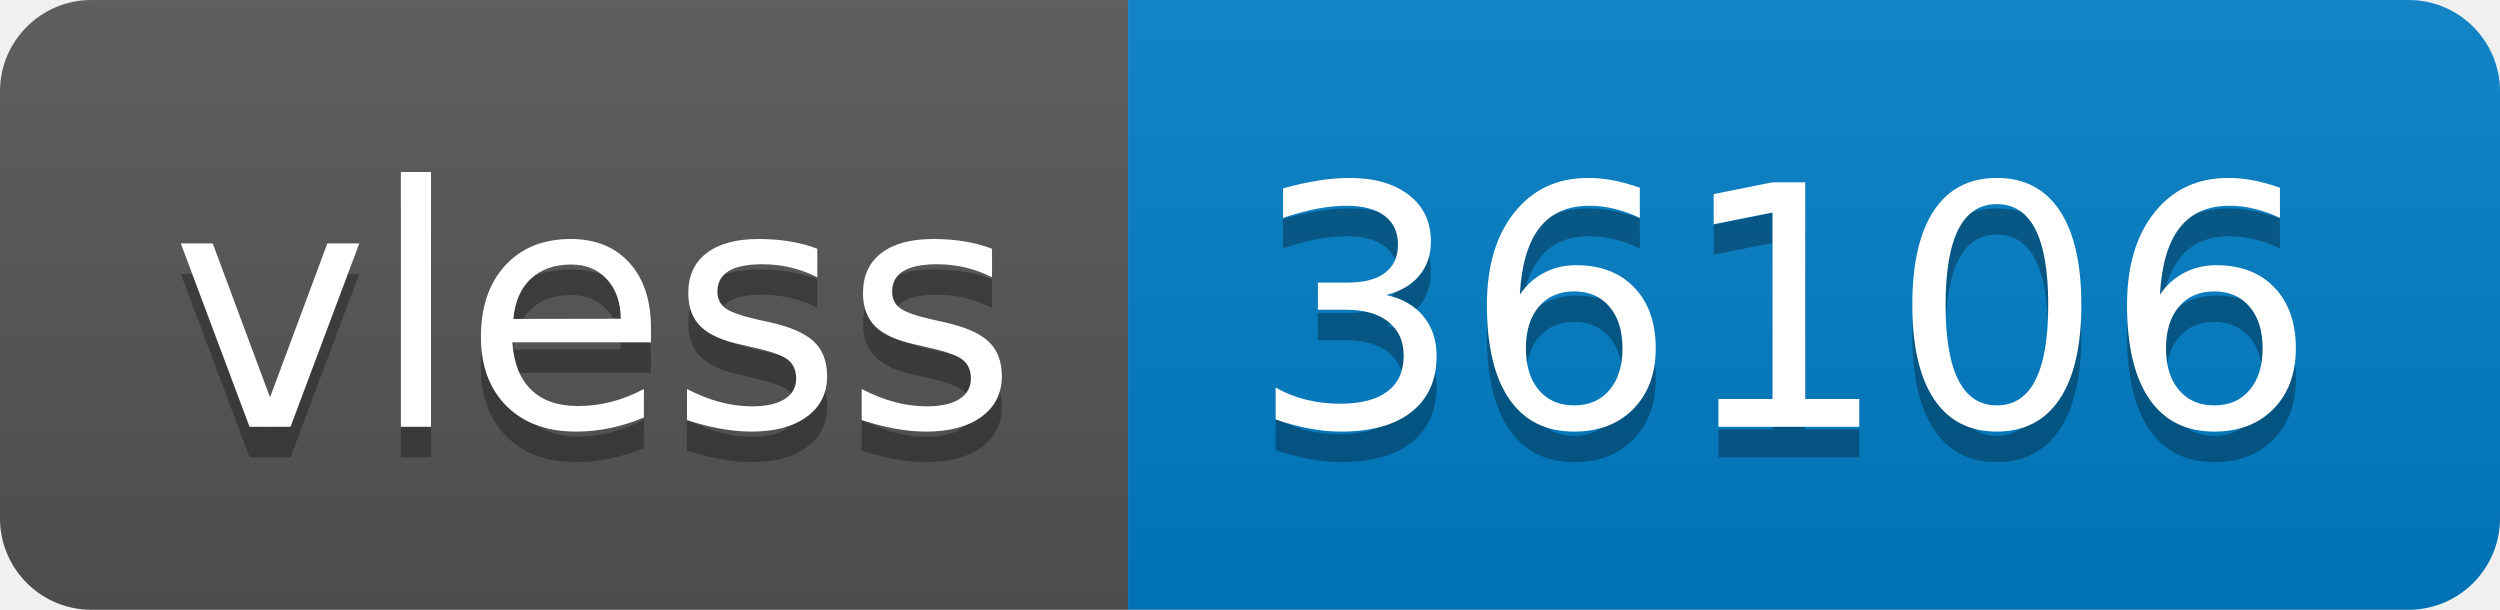
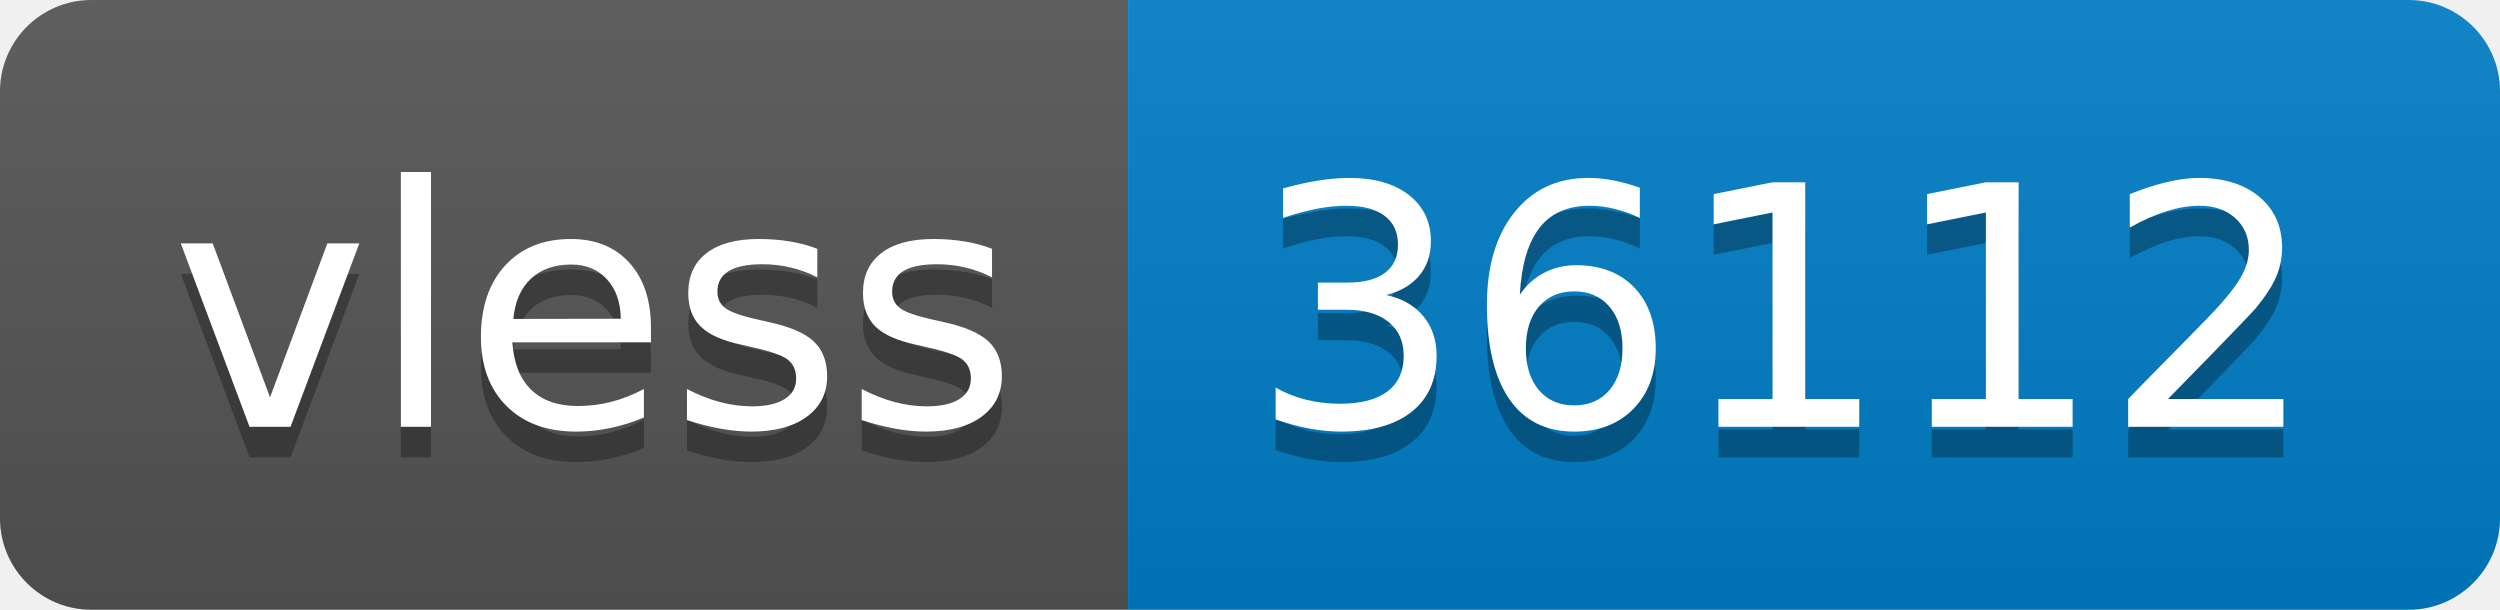
- <svg xmlns="http://www.w3.org/2000/svg" width="82" height="20" role="img" aria-label="vless: 36106">
+ <svg xmlns="http://www.w3.org/2000/svg" width="82" height="20" role="img" aria-label="vless: 36112">
  <linearGradient id="s" x2="0" y2="100%">
    <stop offset="0" stop-color="#bbb" stop-opacity=".1" />
    <stop offset="1" stop-opacity=".1" />
  </linearGradient>
  <clipPath id="r">
    <rect width="82" height="20" rx="3" fill="#fff" />
  </clipPath>
  <g clip-path="url(#r)">
    <rect width="37" height="20" fill="#555" />
    <rect x="37" width="45" height="20" fill="#007ec6" />
    <rect width="82" height="20" fill="url(#s)" />
  </g>
  <g fill="#fff" text-anchor="middle" font-family="Verdana,Geneva,DejaVu Sans,sans-serif" text-rendering="geometricPrecision" font-size="110">
    <text aria-hidden="true" x="195" y="150" fill="#010101" fill-opacity=".3" transform="scale(.1)" textLength="270">vless</text>
    <text x="195" y="140" transform="scale(.1)" fill="#fff" textLength="270">vless</text>
-     <text aria-hidden="true" x="585" y="150" fill="#010101" fill-opacity=".3" transform="scale(.1)" textLength="350">36106</text>
-     <text x="585" y="140" transform="scale(.1)" fill="#fff" textLength="350">36106</text>
+     <text aria-hidden="true" x="585" y="150" fill="#010101" fill-opacity=".3" transform="scale(.1)" textLength="350">36112</text>
+     <text x="585" y="140" transform="scale(.1)" fill="#fff" textLength="350">36112</text>
  </g>
</svg>
